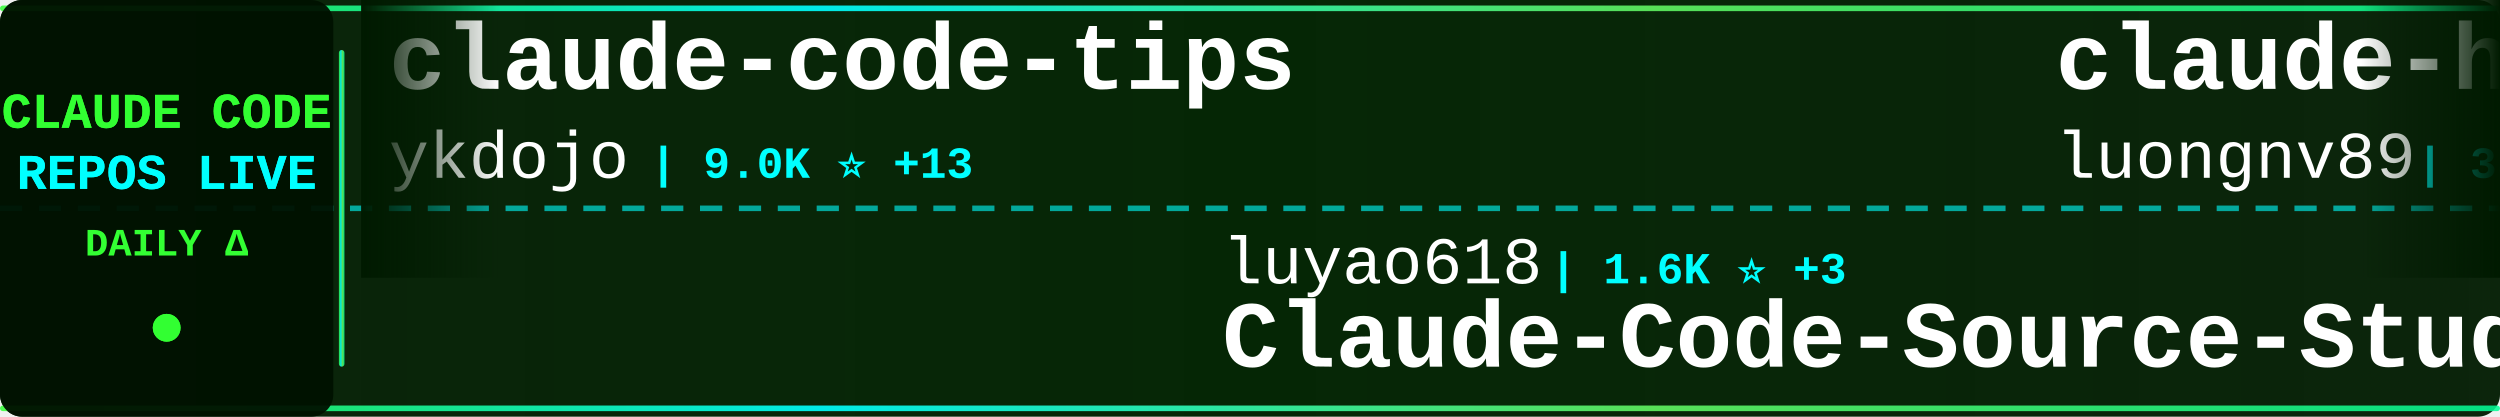
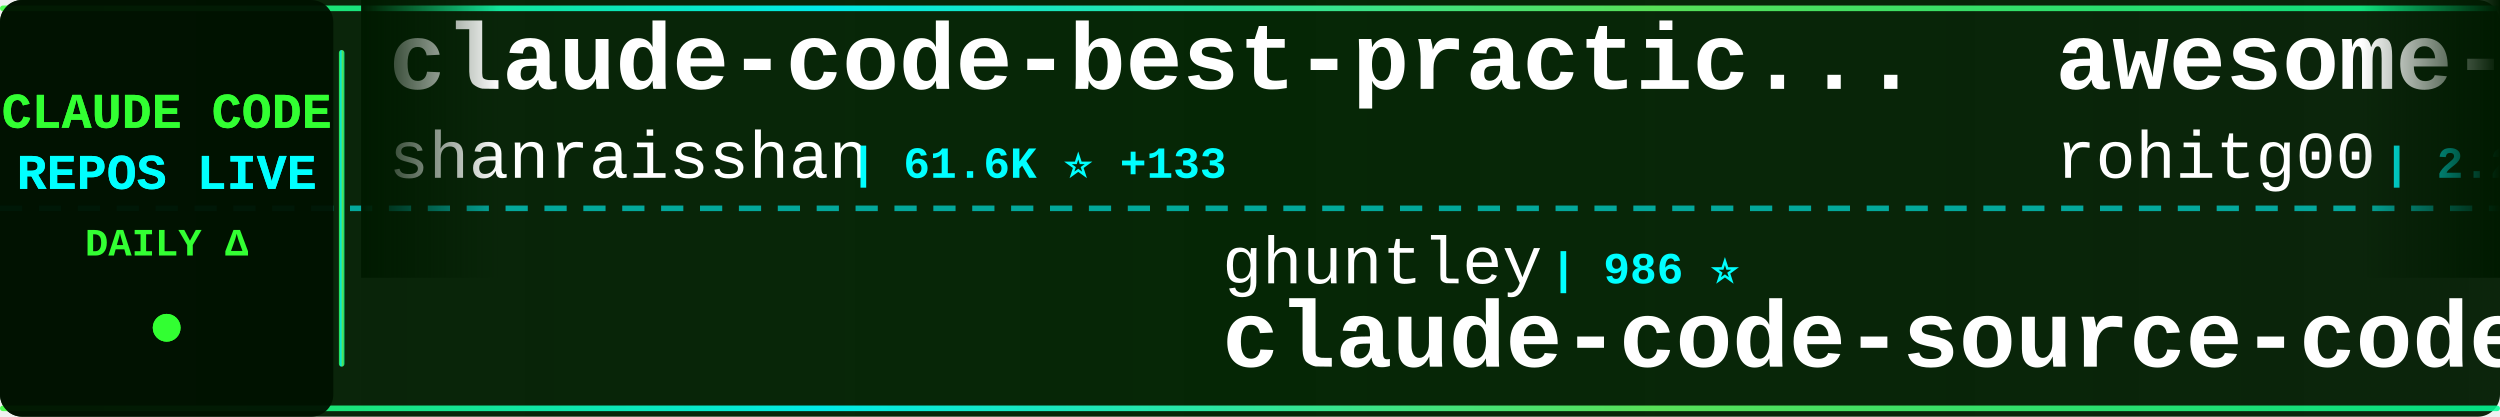
<svg xmlns="http://www.w3.org/2000/svg" width="900" height="150">
  <defs>
    <linearGradient id="tickerBg" x1="0%" y1="0%" x2="100%" y2="0%">
      <stop offset="0%" style="stop-color:#001a00;stop-opacity:0.95" />
      <stop offset="50%" style="stop-color:#002200;stop-opacity:0.98" />
      <stop offset="100%" style="stop-color:#001a00;stop-opacity:0.95" />
    </linearGradient>
    <linearGradient id="borderGrad" x1="0%" y1="0%" x2="100%" y2="0%">
      <stop offset="0%" style="stop-color:#33ff33;stop-opacity:0.85">
        <animate attributeName="stop-opacity" values="0.85;1;0.85" dur="2s" repeatCount="indefinite" />
      </stop>
      <stop offset="33%" style="stop-color:#00ffff;stop-opacity:0.9">
        <animate attributeName="stop-opacity" values="0.9;1;0.9" dur="2.2s" repeatCount="indefinite" />
      </stop>
      <stop offset="66%" style="stop-color:#66ff66;stop-opacity:0.85">
        <animate attributeName="stop-opacity" values="0.85;1;0.85" dur="1.8s" repeatCount="indefinite" />
      </stop>
      <stop offset="100%" style="stop-color:#00ff99;stop-opacity:0.85">
        <animate attributeName="stop-opacity" values="0.85;1;0.85" dur="2s" repeatCount="indefinite" />
      </stop>
    </linearGradient>
    <filter id="textGlow">
      <feGaussianBlur stdDeviation="0.1" result="coloredBlur" />
      <feMerge>
        <feMergeNode in="coloredBlur" />
        <feMergeNode in="SourceGraphic" />
      </feMerge>
    </filter>
    <filter id="metricGlow">
      <feGaussianBlur stdDeviation="0.2" result="coloredBlur" />
      <feMerge>
        <feMergeNode in="coloredBlur" />
        <feMergeNode in="SourceGraphic" />
      </feMerge>
    </filter>
    <linearGradient id="leftFade" x1="0%" y1="0%" x2="100%" y2="0%">
      <stop offset="0%" style="stop-color:#001a00;stop-opacity:1" />
      <stop offset="100%" style="stop-color:#001a00;stop-opacity:0" />
    </linearGradient>
    <linearGradient id="rightFade" x1="0%" y1="0%" x2="100%" y2="0%">
      <stop offset="0%" style="stop-color:#001a00;stop-opacity:0" />
      <stop offset="100%" style="stop-color:#001a00;stop-opacity:1" />
    </linearGradient>
  </defs>
  <rect width="900" height="150" fill="url(#tickerBg)" rx="8" />
  <rect x="0" y="2" width="900" height="2" fill="url(#borderGrad)" rx="1" />
  <rect x="0" y="146" width="900" height="2" fill="url(#borderGrad)" rx="1" />
  <line x1="0" y1="75" x2="900" y2="75" stroke="#00ffff" stroke-width="2" stroke-dasharray="8 6" opacity="0.6" />
  <rect x="0" y="0" width="120" height="150" fill="#001100" opacity="0.95" rx="8" />
  <text x="60" y="46" font-family="'Courier New', monospace" font-size="18" font-weight="bold" fill="#33ff33" text-anchor="middle" filter="url(#textGlow)">
    CLAUDE CODE
  </text>
  <text x="60" y="68" font-family="'Courier New', monospace" font-size="18" font-weight="bold" fill="#00ffff" text-anchor="middle" filter="url(#textGlow)">
    REPOS LIVE
  </text>
  <text x="60" y="92" font-family="'Courier New', monospace" font-size="14" font-weight="bold" fill="#33ff33" text-anchor="middle">
    DAILY Δ
  </text>
  <circle cx="60" cy="118" r="5" fill="#33ff33" filter="url(#metricGlow)">
    <animate attributeName="r" values="4;6;4" dur="1.5s" repeatCount="indefinite" />
    <animate attributeName="opacity" values="0.6;1;0.6" dur="1.5s" repeatCount="indefinite" />
  </circle>
  <rect x="122" y="18" width="2" height="114" fill="url(#borderGrad)" rx="1" />
  <clipPath id="tickerClip">
    <rect x="130" y="0" width="770" height="150" />
  </clipPath>
  <g clip-path="url(#tickerClip)">
    <g id="tickerItems">
      <animateTransform attributeName="transform" attributeType="XML" type="translate" from="0 0" to="-3000 0" dur="54s" repeatCount="indefinite" />
      <g transform="translate(0, 0)">
-         <text x="140" y="32" font-family="'Courier New', monospace" font-size="34" font-weight="bold" fill="#ffffff">claude-code-tips</text>
-         <text x="140" y="64" font-family="'Courier New', monospace" font-size="24" font-weight="normal" fill="#ffffff" opacity="1.0">ykdojo</text>
-         <text x="234" y="64" font-family="'Courier New', monospace" font-size="16" font-weight="bold" fill="#00ffff"> | 9.0K ⭐ +13</text>
+         <text x="140" y="32" font-family="'Courier New', monospace" font-size="34" font-weight="bold" fill="#ffffff">claude-code-best-practic...</text>
+         <text x="140" y="64" font-family="'Courier New', monospace" font-size="24" font-weight="normal" fill="#ffffff" opacity="1.0">shanraisshan</text>
+         <text x="306" y="64" font-family="'Courier New', monospace" font-size="16" font-weight="bold" fill="#00ffff"> | 61.6K ⭐ +133</text>
      </g>
      <g transform="translate(300, 0)">
-         <text x="140" y="102" font-family="'Courier New', monospace" font-size="24" font-weight="normal" fill="#ffffff" opacity="1.0">luyao618</text>
-         <text x="258" y="102" font-family="'Courier New', monospace" font-size="16" font-weight="bold" fill="#00ffff"> | 1.6K ⭐ +3</text>
-         <text x="140" y="132" font-family="'Courier New', monospace" font-size="34" font-weight="bold" fill="#ffffff">Claude-Code-Source-Study</text>
+         <text x="140" y="102" font-family="'Courier New', monospace" font-size="24" font-weight="normal" fill="#ffffff" opacity="1.0">ghuntley</text>
+         <text x="258" y="102" font-family="'Courier New', monospace" font-size="16" font-weight="bold" fill="#00ffff"> | 986 ⭐</text>
+         <text x="140" y="132" font-family="'Courier New', monospace" font-size="34" font-weight="bold" fill="#ffffff">claude-code-source-code-...</text>
      </g>
      <g transform="translate(600, 0)">
-         <text x="140" y="32" font-family="'Courier New', monospace" font-size="34" font-weight="bold" fill="#ffffff">claude-howto</text>
-         <text x="140" y="64" font-family="'Courier New', monospace" font-size="24" font-weight="normal" fill="#ffffff" opacity="1.0">luongnv89</text>
-         <text x="270" y="64" font-family="'Courier New', monospace" font-size="16" font-weight="bold" fill="#00ffff"> | 38.9K ⭐ +102</text>
+         <text x="140" y="32" font-family="'Courier New', monospace" font-size="34" font-weight="bold" fill="#ffffff">awesome-claude-code-tool...</text>
+         <text x="140" y="64" font-family="'Courier New', monospace" font-size="24" font-weight="normal" fill="#ffffff" opacity="1.0">rohitg00</text>
+         <text x="258" y="64" font-family="'Courier New', monospace" font-size="16" font-weight="bold" fill="#00ffff"> | 2.2K ⭐ +9</text>
      </g>
      <g transform="translate(900, 0)">
-         <text x="140" y="102" font-family="'Courier New', monospace" font-size="24" font-weight="normal" fill="#ffffff" opacity="1.0">lorryjovens-hub</text>
-         <text x="342" y="102" font-family="'Courier New', monospace" font-size="16" font-weight="bold" fill="#00ffff"> | 1.7K ⭐ +2</text>
-         <text x="140" y="132" font-family="'Courier New', monospace" font-size="34" font-weight="bold" fill="#ffffff">claude-code-rust</text>
+         <text x="140" y="102" font-family="'Courier New', monospace" font-size="24" font-weight="normal" fill="#ffffff" opacity="1.0">guanshan</text>
+         <text x="258" y="102" font-family="'Courier New', monospace" font-size="16" font-weight="bold" fill="#00ffff"> | 61 ⭐</text>
+         <text x="140" y="132" font-family="'Courier New', monospace" font-size="34" font-weight="bold" fill="#ffffff">ClaudeCode</text>
      </g>
      <g transform="translate(1200, 0)">
-         <text x="140" y="32" font-family="'Courier New', monospace" font-size="34" font-weight="bold" fill="#ffffff">ECC</text>
-         <text x="140" y="64" font-family="'Courier New', monospace" font-size="24" font-weight="normal" fill="#ffffff" opacity="1.0">affaan-m</text>
-         <text x="258" y="64" font-family="'Courier New', monospace" font-size="16" font-weight="bold" fill="#00ffff"> | 223.5K ⭐ +489</text>
+         <text x="140" y="32" font-family="'Courier New', monospace" font-size="34" font-weight="bold" fill="#ffffff">ClaudeCodeAgents</text>
+         <text x="140" y="64" font-family="'Courier New', monospace" font-size="24" font-weight="normal" fill="#ffffff" opacity="1.0">darcyegb</text>
+         <text x="258" y="64" font-family="'Courier New', monospace" font-size="16" font-weight="bold" fill="#00ffff"> | 737 ⭐</text>
      </g>
      <g transform="translate(1500, 0)">
-         <text x="140" y="102" font-family="'Courier New', monospace" font-size="24" font-weight="normal" fill="#ffffff" opacity="1.0">catlog22</text>
-         <text x="258" y="102" font-family="'Courier New', monospace" font-size="16" font-weight="bold" fill="#00ffff"> | 2.1K ⭐ +3</text>
-         <text x="140" y="132" font-family="'Courier New', monospace" font-size="34" font-weight="bold" fill="#ffffff">Claude-Code-Workflow</text>
+         <text x="140" y="102" font-family="'Courier New', monospace" font-size="24" font-weight="normal" fill="#ffffff" opacity="1.0">chauncygu</text>
+         <text x="270" y="102" font-family="'Courier New', monospace" font-size="16" font-weight="bold" fill="#00ffff"> | 2.7K ⭐ +8</text>
+         <text x="140" y="132" font-family="'Courier New', monospace" font-size="34" font-weight="bold" fill="#ffffff">collection-claude-code-s...</text>
      </g>
      <g transform="translate(1800, 0)">
-         <text x="140" y="32" font-family="'Courier New', monospace" font-size="34" font-weight="bold" fill="#ffffff">Dive-into-Claude-Code</text>
-         <text x="140" y="64" font-family="'Courier New', monospace" font-size="24" font-weight="normal" fill="#ffffff" opacity="1.0">VILA-Lab</text>
-         <text x="258" y="64" font-family="'Courier New', monospace" font-size="16" font-weight="bold" fill="#00ffff"> | 1.8K ⭐ +8</text>
+         <text x="140" y="32" font-family="'Courier New', monospace" font-size="34" font-weight="bold" fill="#ffffff">claude-code-workflows</text>
+         <text x="140" y="64" font-family="'Courier New', monospace" font-size="24" font-weight="normal" fill="#ffffff" opacity="1.0">OneRedOak</text>
+         <text x="270" y="64" font-family="'Courier New', monospace" font-size="16" font-weight="bold" fill="#00ffff"> | 3.8K ⭐ +3</text>
      </g>
      <g transform="translate(2100, 0)">
-         <text x="140" y="102" font-family="'Courier New', monospace" font-size="24" font-weight="normal" fill="#ffffff" opacity="1.0">AICoderTudou</text>
-         <text x="306" y="102" font-family="'Courier New', monospace" font-size="16" font-weight="bold" fill="#00ffff"> | 498 ⭐</text>
-         <text x="140" y="132" font-family="'Courier New', monospace" font-size="34" font-weight="bold" fill="#ffffff">claude-code-tudou</text>
+         <text x="140" y="102" font-family="'Courier New', monospace" font-size="24" font-weight="normal" fill="#ffffff" opacity="1.0">fuergaosi233</text>
+         <text x="306" y="102" font-family="'Courier New', monospace" font-size="16" font-weight="bold" fill="#00ffff"> | 2.7K ⭐ +5</text>
+         <text x="140" y="132" font-family="'Courier New', monospace" font-size="34" font-weight="bold" fill="#ffffff">claude-code-proxy</text>
      </g>
      <g transform="translate(2400, 0)">
-         <text x="140" y="32" font-family="'Courier New', monospace" font-size="34" font-weight="bold" fill="#ffffff">claude-code-reverse</text>
-         <text x="140" y="64" font-family="'Courier New', monospace" font-size="24" font-weight="normal" fill="#ffffff" opacity="1.0">Yuyz0112</text>
-         <text x="258" y="64" font-family="'Courier New', monospace" font-size="16" font-weight="bold" fill="#00ffff"> | 2.4K ⭐ +3</text>
+         <text x="140" y="32" font-family="'Courier New', monospace" font-size="34" font-weight="bold" fill="#ffffff">claude-code-book</text>
+         <text x="140" y="64" font-family="'Courier New', monospace" font-size="24" font-weight="normal" fill="#ffffff" opacity="1.0">lintsinghua</text>
+         <text x="294" y="64" font-family="'Courier New', monospace" font-size="16" font-weight="bold" fill="#00ffff"> | 3.8K ⭐ +14</text>
      </g>
      <g transform="translate(2700, 0)">
-         <text x="140" y="102" font-family="'Courier New', monospace" font-size="24" font-weight="normal" fill="#ffffff" opacity="1.0">RichardAtCT</text>
-         <text x="294" y="102" font-family="'Courier New', monospace" font-size="16" font-weight="bold" fill="#00ffff"> | 2.7K ⭐</text>
-         <text x="140" y="132" font-family="'Courier New', monospace" font-size="34" font-weight="bold" fill="#ffffff">claude-code-telegram</text>
+         <text x="140" y="102" font-family="'Courier New', monospace" font-size="24" font-weight="normal" fill="#ffffff" opacity="1.0">Windy3f3f3f3f</text>
+         <text x="318" y="102" font-family="'Courier New', monospace" font-size="16" font-weight="bold" fill="#00ffff"> | 2.8K ⭐ +24</text>
+         <text x="140" y="132" font-family="'Courier New', monospace" font-size="34" font-weight="bold" fill="#ffffff">how-claude-code-works</text>
      </g>
      <g transform="translate(3000, 0)">
-         <text x="140" y="32" font-family="'Courier New', monospace" font-size="34" font-weight="bold" fill="#ffffff">claude-code-tips</text>
-         <text x="140" y="64" font-family="'Courier New', monospace" font-size="24" font-weight="normal" fill="#ffffff" opacity="1.0">ykdojo</text>
-         <text x="234" y="64" font-family="'Courier New', monospace" font-size="16" font-weight="bold" fill="#00ffff"> | 9.0K ⭐ +13</text>
+         <text x="140" y="32" font-family="'Courier New', monospace" font-size="34" font-weight="bold" fill="#ffffff">claude-code-best-practic...</text>
+         <text x="140" y="64" font-family="'Courier New', monospace" font-size="24" font-weight="normal" fill="#ffffff" opacity="1.0">shanraisshan</text>
+         <text x="306" y="64" font-family="'Courier New', monospace" font-size="16" font-weight="bold" fill="#00ffff"> | 61.6K ⭐ +133</text>
      </g>
      <g transform="translate(3300, 0)">
-         <text x="140" y="102" font-family="'Courier New', monospace" font-size="24" font-weight="normal" fill="#ffffff" opacity="1.0">luyao618</text>
-         <text x="258" y="102" font-family="'Courier New', monospace" font-size="16" font-weight="bold" fill="#00ffff"> | 1.6K ⭐ +3</text>
-         <text x="140" y="132" font-family="'Courier New', monospace" font-size="34" font-weight="bold" fill="#ffffff">Claude-Code-Source-Study</text>
+         <text x="140" y="102" font-family="'Courier New', monospace" font-size="24" font-weight="normal" fill="#ffffff" opacity="1.0">ghuntley</text>
+         <text x="258" y="102" font-family="'Courier New', monospace" font-size="16" font-weight="bold" fill="#00ffff"> | 986 ⭐</text>
+         <text x="140" y="132" font-family="'Courier New', monospace" font-size="34" font-weight="bold" fill="#ffffff">claude-code-source-code-...</text>
      </g>
      <g transform="translate(3600, 0)">
-         <text x="140" y="32" font-family="'Courier New', monospace" font-size="34" font-weight="bold" fill="#ffffff">claude-howto</text>
-         <text x="140" y="64" font-family="'Courier New', monospace" font-size="24" font-weight="normal" fill="#ffffff" opacity="1.0">luongnv89</text>
-         <text x="270" y="64" font-family="'Courier New', monospace" font-size="16" font-weight="bold" fill="#00ffff"> | 38.9K ⭐ +102</text>
+         <text x="140" y="32" font-family="'Courier New', monospace" font-size="34" font-weight="bold" fill="#ffffff">awesome-claude-code-tool...</text>
+         <text x="140" y="64" font-family="'Courier New', monospace" font-size="24" font-weight="normal" fill="#ffffff" opacity="1.0">rohitg00</text>
+         <text x="258" y="64" font-family="'Courier New', monospace" font-size="16" font-weight="bold" fill="#00ffff"> | 2.2K ⭐ +9</text>
      </g>
      <g transform="translate(3900, 0)">
-         <text x="140" y="102" font-family="'Courier New', monospace" font-size="24" font-weight="normal" fill="#ffffff" opacity="1.0">lorryjovens-hub</text>
-         <text x="342" y="102" font-family="'Courier New', monospace" font-size="16" font-weight="bold" fill="#00ffff"> | 1.7K ⭐ +2</text>
-         <text x="140" y="132" font-family="'Courier New', monospace" font-size="34" font-weight="bold" fill="#ffffff">claude-code-rust</text>
+         <text x="140" y="102" font-family="'Courier New', monospace" font-size="24" font-weight="normal" fill="#ffffff" opacity="1.0">guanshan</text>
+         <text x="258" y="102" font-family="'Courier New', monospace" font-size="16" font-weight="bold" fill="#00ffff"> | 61 ⭐</text>
+         <text x="140" y="132" font-family="'Courier New', monospace" font-size="34" font-weight="bold" fill="#ffffff">ClaudeCode</text>
      </g>
    </g>
  </g>
  <rect x="130" y="0" width="50" height="100" fill="url(#leftFade)" />
  <rect x="850" y="0" width="50" height="100" fill="url(#rightFade)" />
</svg>
